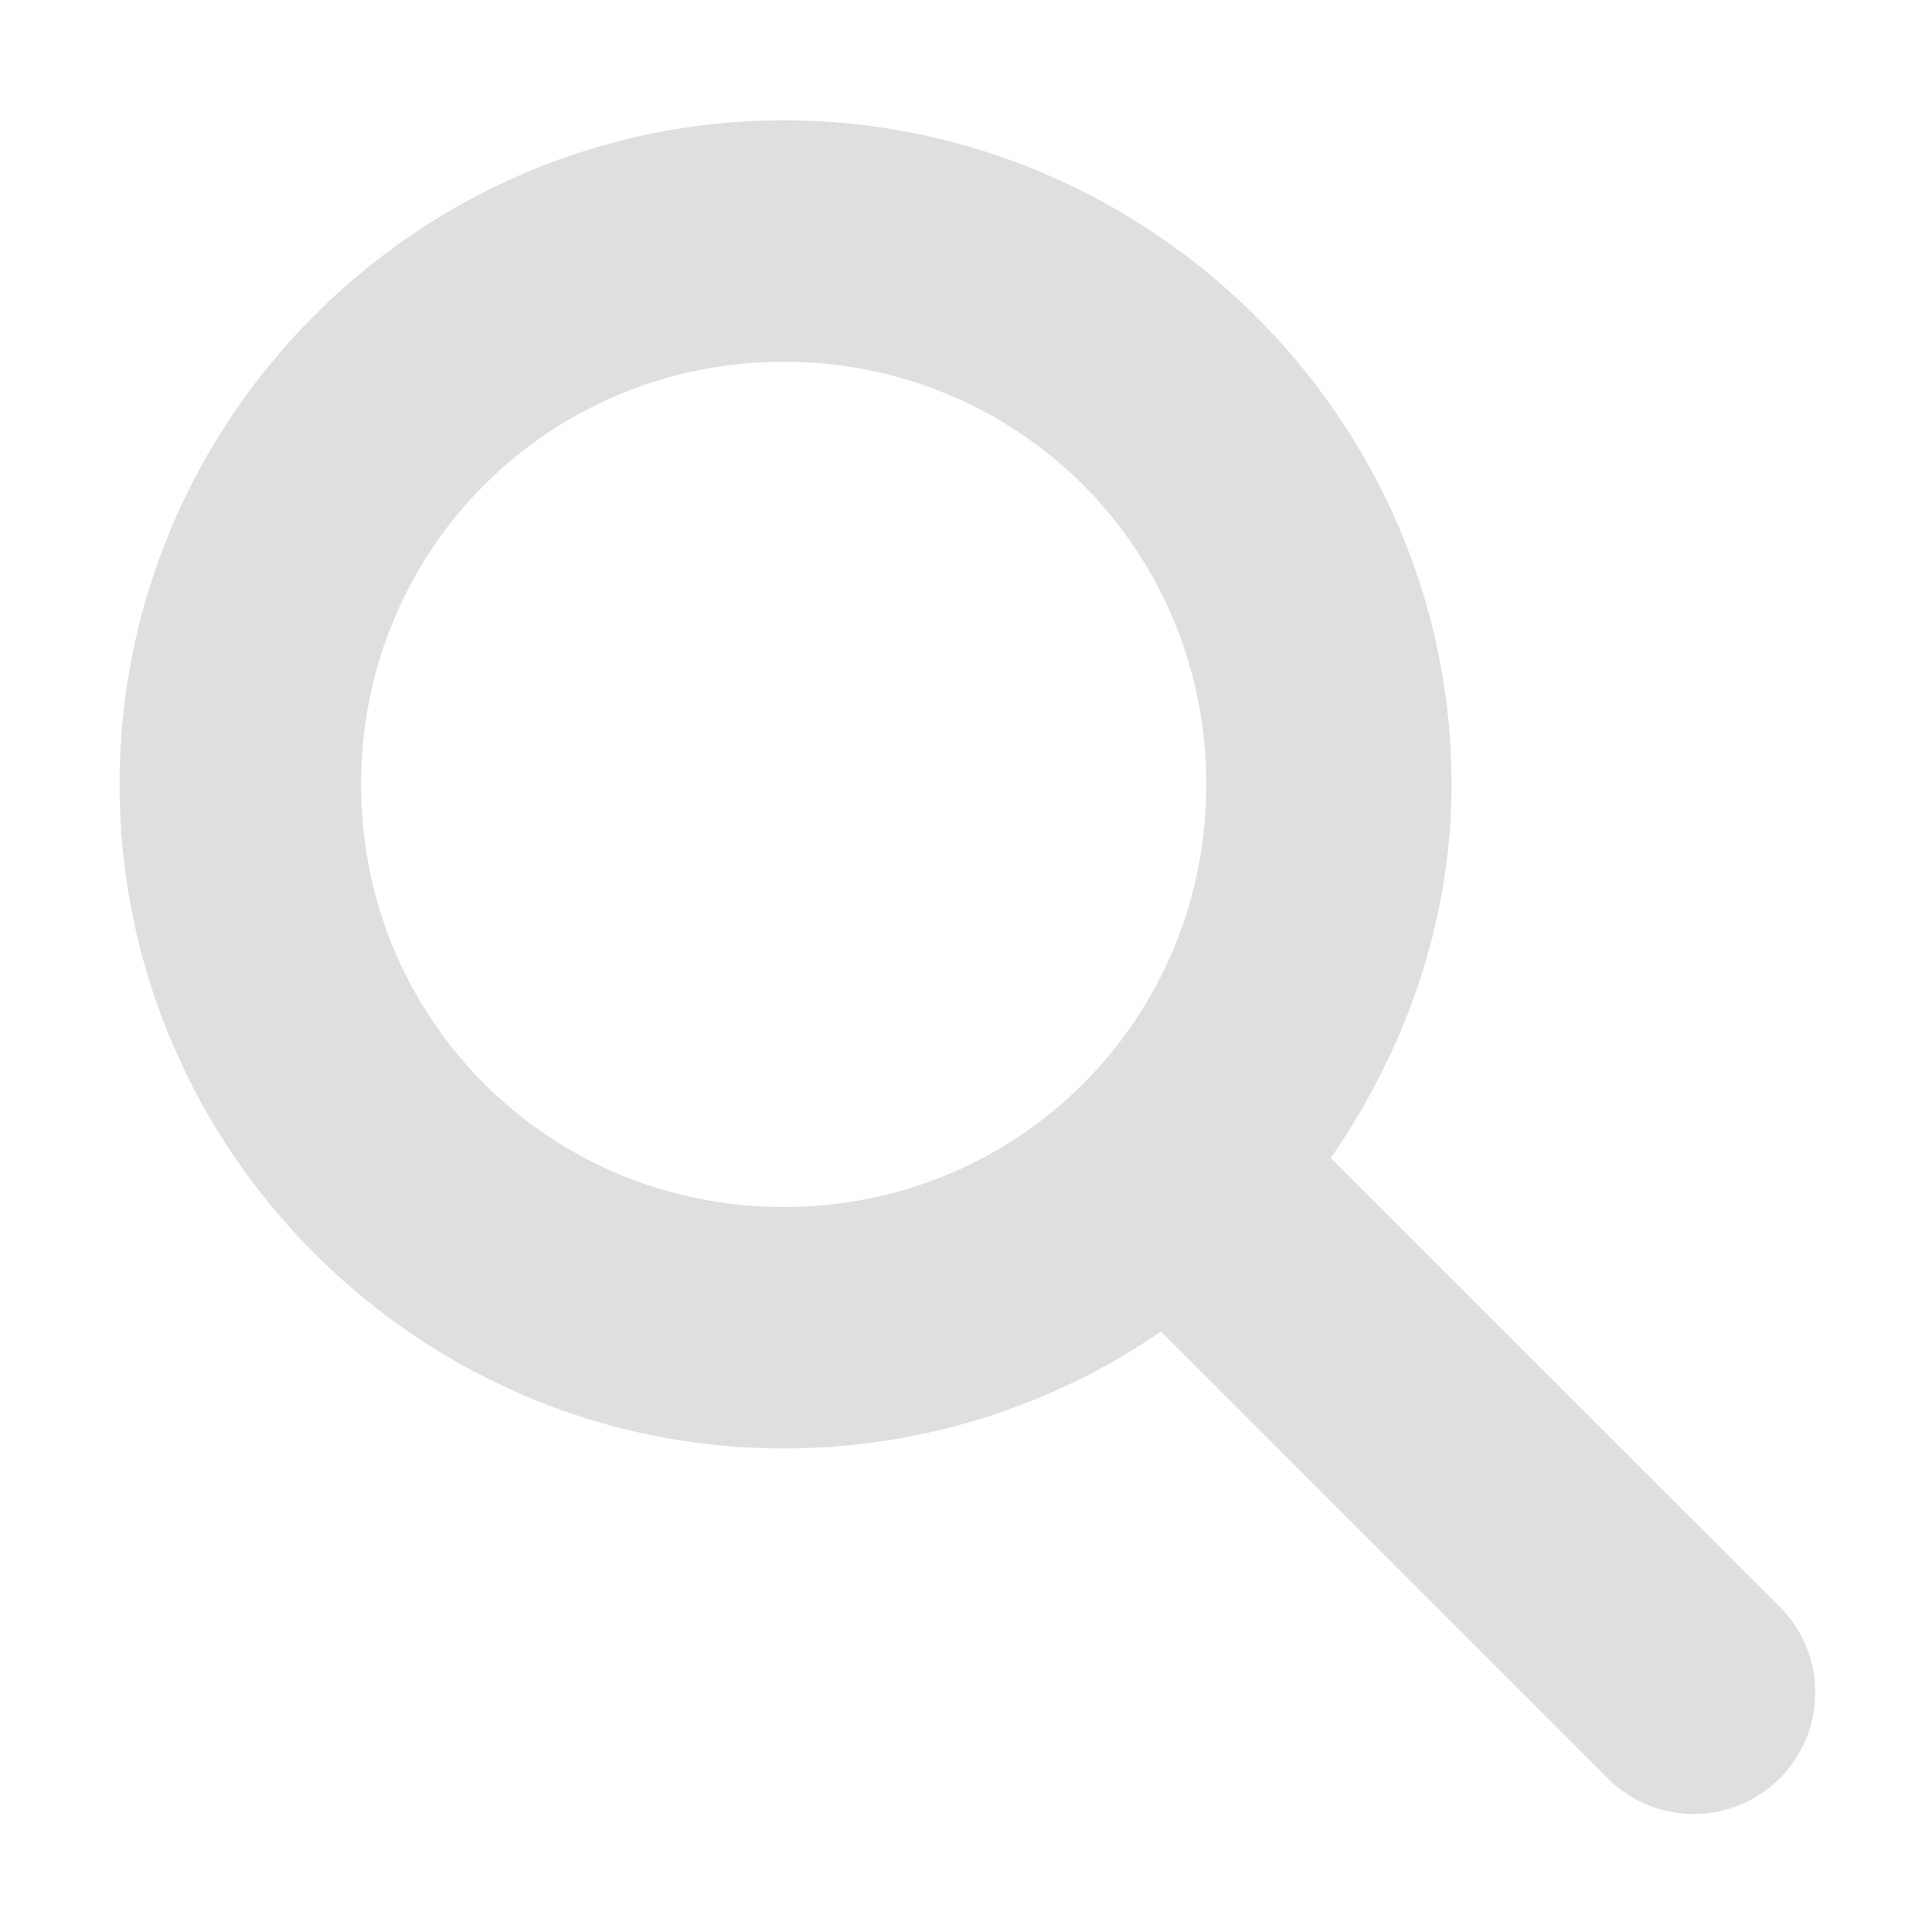
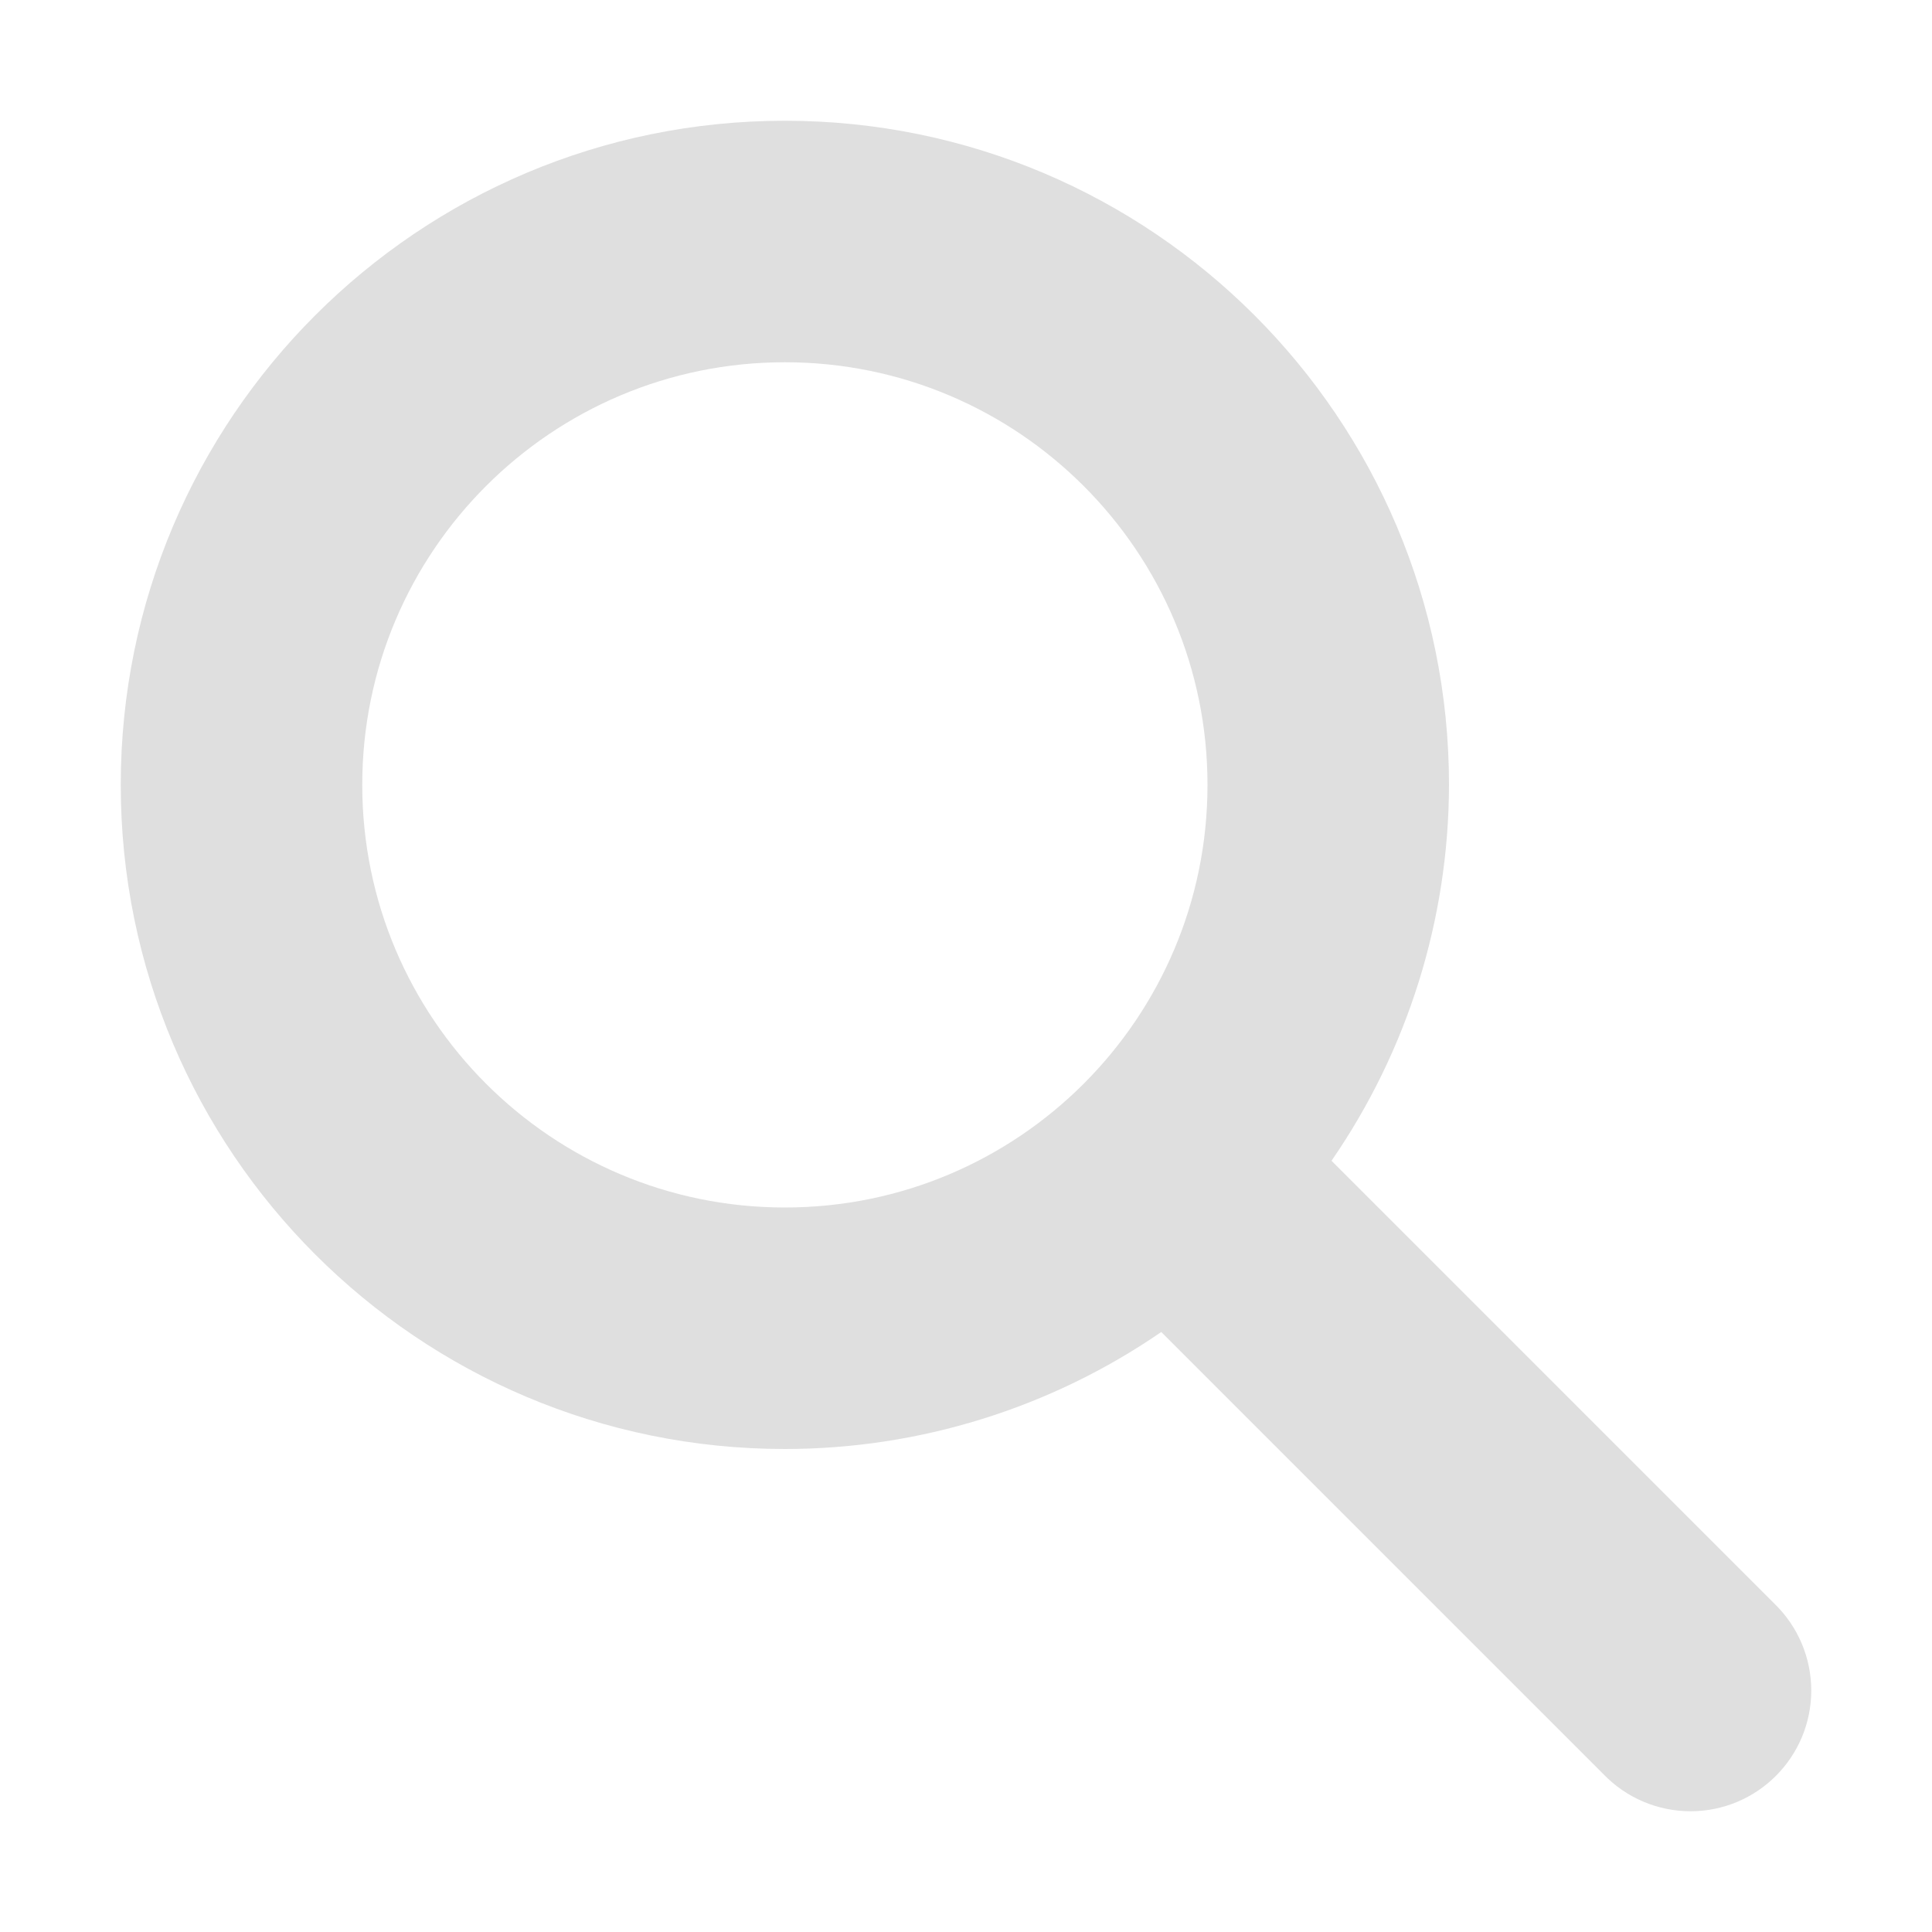
- <svg xmlns="http://www.w3.org/2000/svg" width="16" height="16" viewBox="0 0 16 16">
+ <svg xmlns="http://www.w3.org/2000/svg" width="16" height="16">
  <defs>
    <style id="current-color-scheme" type="text/css">
   .ColorScheme-Text { color:#dfdfdf; } .ColorScheme-Highlight { color:#5294e2; }
  </style>
  </defs>
-   <path style="fill:currentColor" class="ColorScheme-Text" d="M 6.49 0.996 C 3.461 0.996 0.99 3.471 0.99 6.496 C 0.99 9.521 3.461 11.996 6.49 11.996 C 7.642 11.996 8.728 11.638 9.615 11.027 L 13.303 14.715 A 1.006 1.006 0 1 0 14.709 13.277 L 11.021 9.59 C 11.632 8.704 12.021 7.646 12.021 6.496 C 12.021 3.471 9.519 0.996 6.49 0.996 z M 6.49 2.996 C 8.438 2.996 9.99 4.551 9.99 6.496 C 9.99 8.441 8.438 9.996 6.49 9.996 C 4.543 9.996 2.99 8.441 2.99 6.496 C 2.99 4.551 4.543 2.996 6.49 2.996 z" />
+   <path style="fill:currentColor" class="ColorScheme-Text" d="M 6.5 1 A 5.5 5.5 0 0 0 1 6.5 A 5.5 5.5 0 0 0 6.5 12 A 5.5 5.5 0 0 0 9.617 11.031 L 13.279 14.693 A 1 1 0 0 0 14 15 A 1 1 0 0 0 15 14 A 1 1 0 0 0 14.697 13.283 L 11.027 9.613 A 5.5 5.5 0 0 0 12 6.5 A 5.5 5.5 0 0 0 6.5 1 z M 6.5 3 A 3.5 3.5 0 0 1 10 6.5 A 3.5 3.5 0 0 1 6.5 10 A 3.5 3.5 0 0 1 3 6.5 A 3.5 3.5 0 0 1 6.5 3 z" />
</svg>
